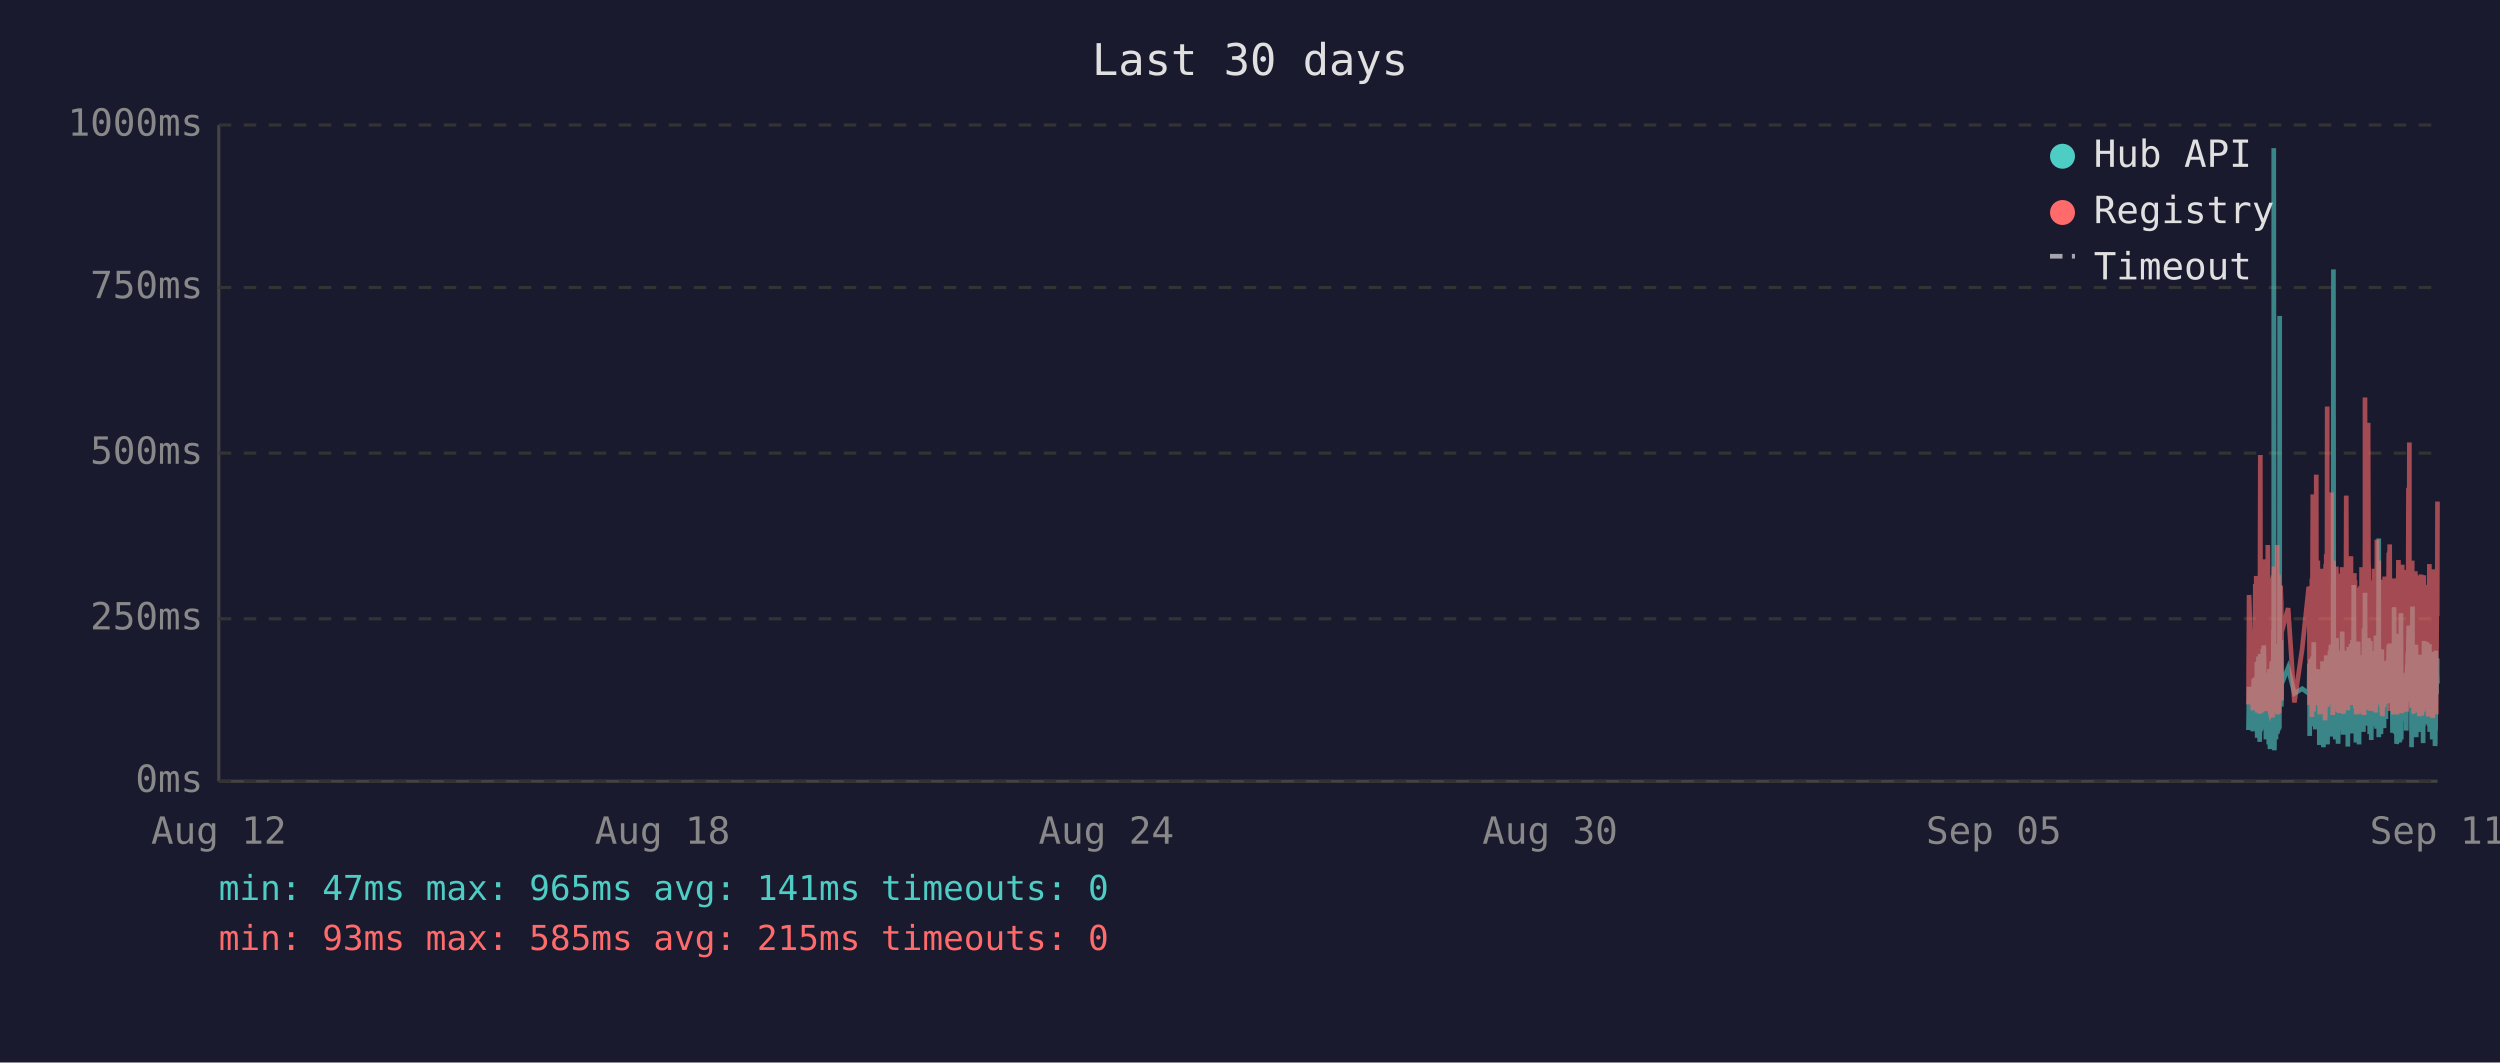
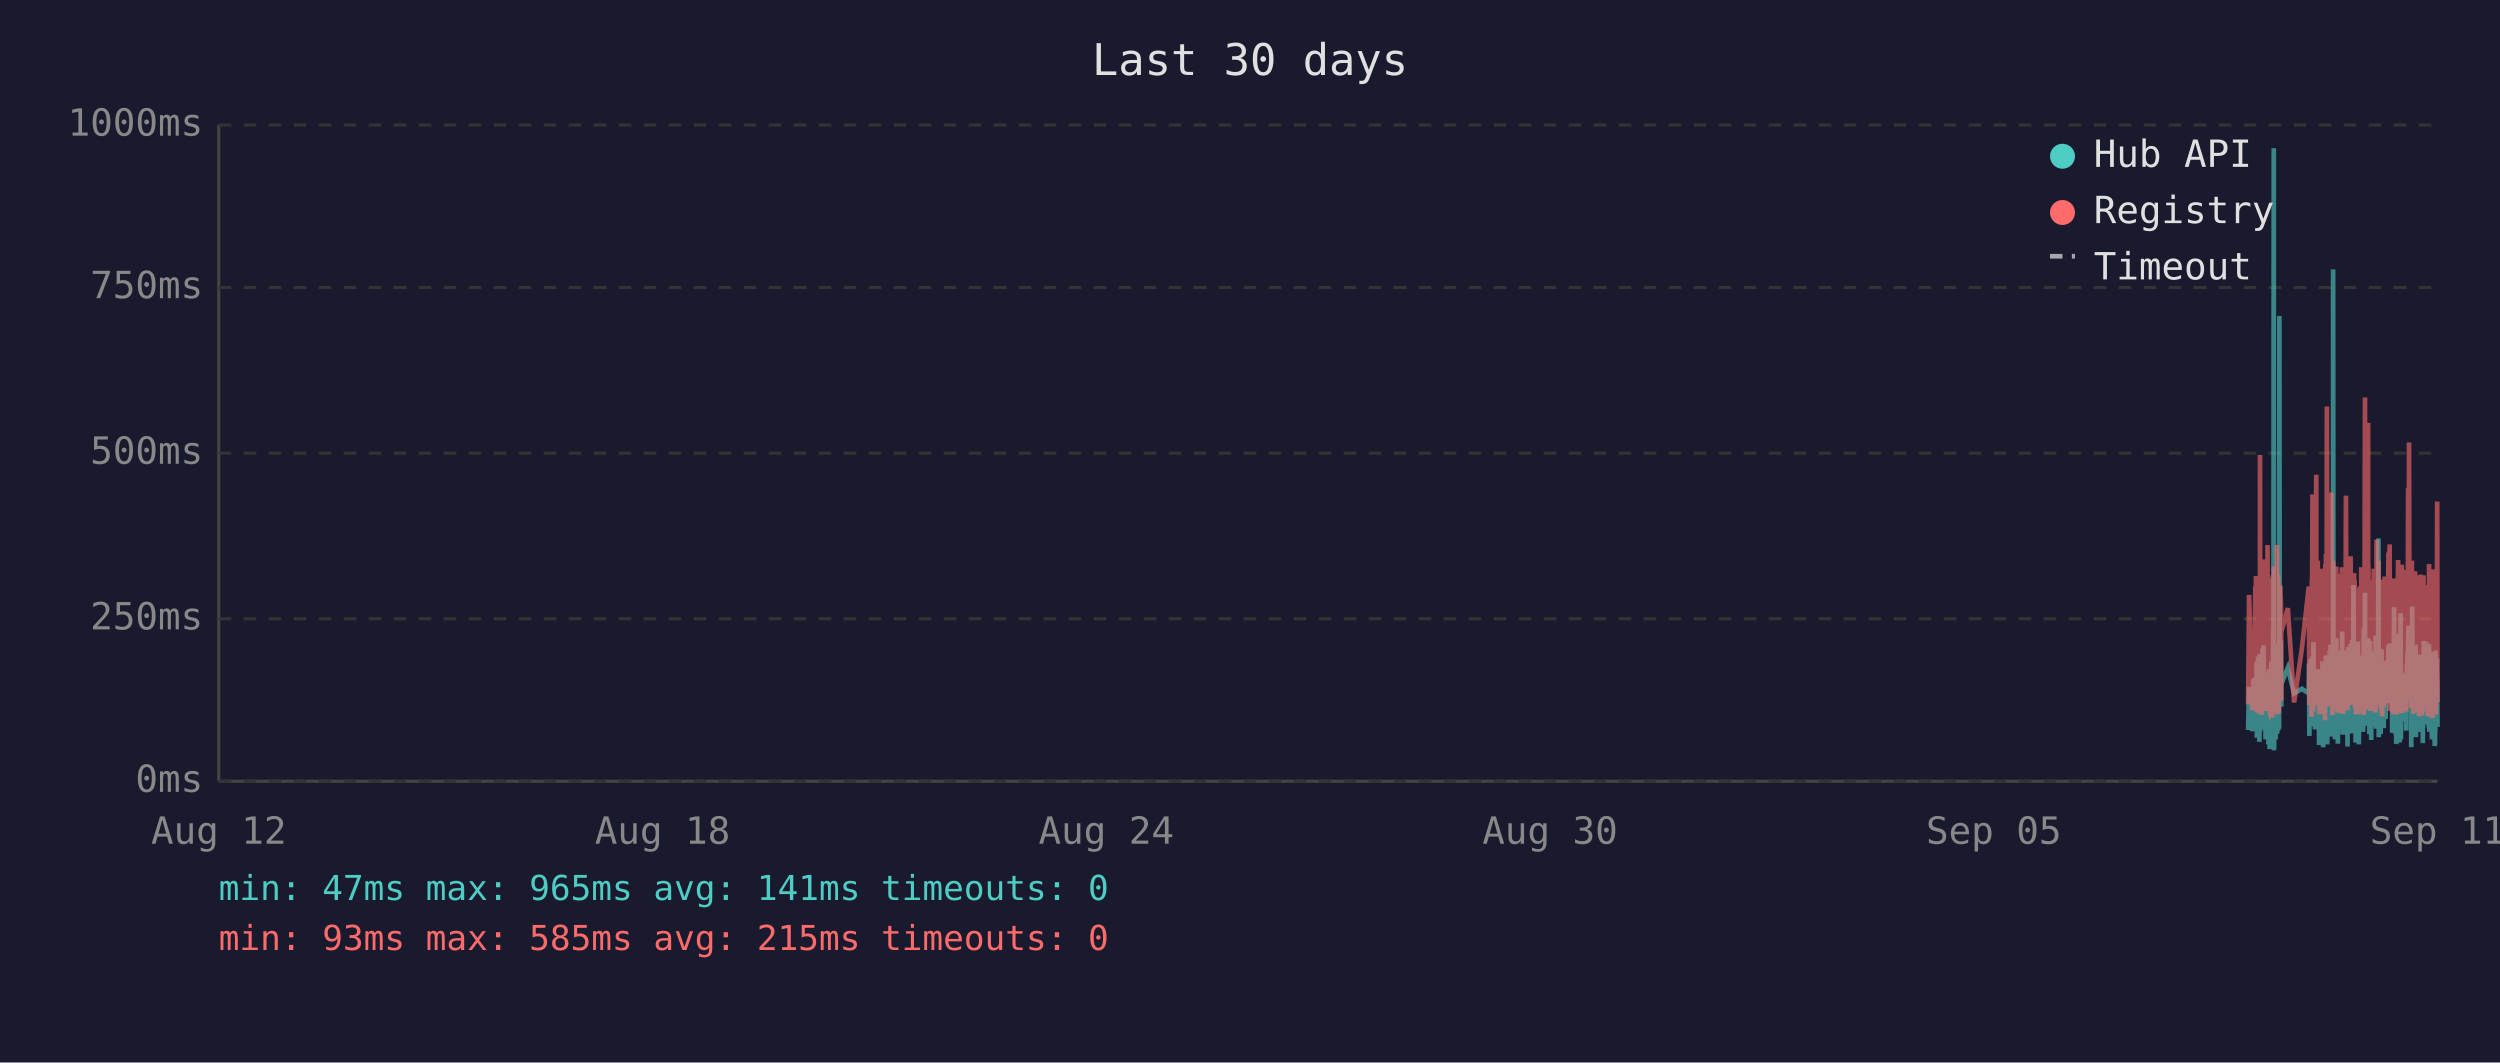
<svg xmlns="http://www.w3.org/2000/svg" viewBox="0 0 800 340" font-family="monospace" font-size="12">
  <rect width="800" height="340" fill="#1a1a2e" />
  <text x="400" y="24" fill="#e0e0e0" font-size="14" text-anchor="middle">Last 30 days</text>
  <line x1="70" y1="40" x2="70" y2="250" stroke="#444" stroke-width="1" />
  <line x1="70" y1="250" x2="780" y2="250" stroke="#444" stroke-width="1" />
  <line x1="70" y1="250" x2="780" y2="250" stroke="#333" stroke-width="1" stroke-dasharray="4" />
  <text x="65" y="250" fill="#888" text-anchor="end" dominant-baseline="middle">0ms</text>
  <line x1="70" y1="198" x2="780" y2="198" stroke="#333" stroke-width="1" stroke-dasharray="4" />
  <text x="65" y="198" fill="#888" text-anchor="end" dominant-baseline="middle">250ms</text>
  <line x1="70" y1="145" x2="780" y2="145" stroke="#333" stroke-width="1" stroke-dasharray="4" />
  <text x="65" y="145" fill="#888" text-anchor="end" dominant-baseline="middle">500ms</text>
  <line x1="70" y1="92" x2="780" y2="92" stroke="#333" stroke-width="1" stroke-dasharray="4" />
  <text x="65" y="92" fill="#888" text-anchor="end" dominant-baseline="middle">750ms</text>
  <line x1="70" y1="40" x2="780" y2="40" stroke="#333" stroke-width="1" stroke-dasharray="4" />
  <text x="65" y="40" fill="#888" text-anchor="end" dominant-baseline="middle">1000ms</text>
  <text x="70" y="270" fill="#888" text-anchor="middle">Aug 12</text>
  <text x="212" y="270" fill="#888" text-anchor="middle">Aug 18</text>
  <text x="354" y="270" fill="#888" text-anchor="middle">Aug 24</text>
  <text x="496" y="270" fill="#888" text-anchor="middle">Aug 30</text>
  <text x="638" y="270" fill="#888" text-anchor="middle">Sep 05</text>
  <text x="780" y="270" fill="#888" text-anchor="middle">Sep 11</text>
-   <polyline points="719.5,233.6 719.7,219.8 720.9,234.0 721.2,217.2 721.4,223.3 721.7,216.8 721.8,222.3 721.9,224.2 722.0,225.0 722.1,233.6 722.2,213.0 722.2,211.8 722.3,236.1 722.3,235.1 722.4,223.8 722.5,221.2 722.6,222.3 722.7,210.1 722.7,223.3 722.8,234.7 722.9,220.6 723.0,218.9 723.1,237.4 723.2,223.1 723.2,210.9 723.3,209.3 723.4,234.0 723.5,217.0 723.6,214.3 723.7,230.9 723.7,233.4 723.8,220.6 723.8,221.2 723.9,220.6 724.0,215.8 724.1,207.6 724.1,216.6 724.2,213.9 724.3,218.9 724.4,206.5 724.5,211.4 724.6,228.4 724.6,226.1 724.7,220.2 724.8,221.2 724.9,221.9 725.0,228.8 725.1,236.6 725.1,221.9 725.2,215.3 725.3,231.1 725.4,221.9 725.5,221.2 725.6,218.7 725.6,234.7 725.7,221.2 725.8,218.1 725.9,223.1 726.0,238.2 726.1,220.8 726.1,224.8 726.2,214.1 726.3,232.6 726.4,239.7 726.5,237.6 726.6,232.6 726.6,219.1 726.7,219.8 726.8,217.2 726.9,213.2 727.0,211.6 727.1,220.2 727.1,216.6 727.2,222.5 727.2,234.7 727.3,229.4 727.4,225.6 727.5,201.5 727.6,223.8 727.6,47.4 727.7,196.0 727.8,240.1 727.9,231.1 728.0,221.0 728.0,225.0 728.1,217.9 728.2,212.8 728.3,236.6 728.4,222.7 728.5,222.9 728.5,221.0 728.6,234.9 728.7,209.0 728.8,234.7 728.9,213.5 729.0,206.1 729.1,233.8 729.1,220.2 729.2,230.7 729.3,223.8 729.4,233.2 729.5,101.1 729.5,207.2 729.6,217.9 729.7,218.9 729.8,224.4 729.9,204.8 730.0,216.6 730.0,226.1 730.1,221.2 730.1,218.9 732.2,213.7 734.2,221.9 736.7,220.4 738.8,221.9 738.9,221.0 739.0,212.4 739.1,235.5 739.2,214.1 739.3,215.3 739.3,214.3 739.4,210.9 739.5,219.5 739.6,221.0 739.7,222.9 739.8,232.4 739.8,217.4 739.9,231.1 740.0,210.1 740.1,216.0 740.2,232.2 740.3,226.1 740.3,216.2 740.4,205.5 740.5,230.3 740.6,217.4 740.7,224.4 740.8,232.2 740.8,215.8 740.9,233.4 741.0,214.5 741.2,219.3 741.2,221.9 741.3,227.3 741.4,214.1 741.5,222.9 741.6,215.6 741.7,218.3 741.7,220.0 741.8,215.1 741.9,230.1 742.0,214.3 742.1,215.8 742.2,238.4 742.2,223.8 742.3,238.0 742.4,222.1 742.5,222.1 742.6,230.5 742.7,220.2 742.7,216.8 742.8,225.6 742.9,236.1 743.0,221.9 743.1,216.8 743.2,220.6 743.2,211.6 743.3,216.6 743.4,233.8 743.5,239.1 743.6,234.9 743.7,227.3 743.7,229.4 743.8,211.6 743.9,215.1 744.0,215.8 744.0,236.1 744.1,235.3 744.2,221.7 744.2,216.8 744.3,233.8 744.4,209.7 744.5,223.8 744.6,222.7 744.7,216.6 744.7,229.4 744.8,238.2 744.9,229.6 745.0,220.4 745.1,214.5 745.1,220.4 745.2,229.8 745.3,221.2 745.4,219.3 745.5,217.4 745.6,208.2 745.6,218.5 745.7,208.2 745.8,218.9 745.9,206.3 746.0,235.7 746.1,212.2 746.1,213.9 746.2,219.8 746.3,218.7 746.4,233.0 746.5,219.3 746.6,226.1 746.6,197.1 746.7,86.2 746.8,216.0 746.9,233.8 747.0,208.2 747.1,213.0 747.1,210.3 747.2,223.3 747.3,236.6 747.4,217.9 747.5,205.9 747.6,216.4 747.6,216.4 747.7,204.2 747.8,216.4 747.9,219.8 747.9,213.7 748.0,231.7 748.1,223.1 748.1,234.9 748.2,238.0 748.3,228.2 748.4,231.5 748.5,222.1 748.6,222.1 748.6,233.6 748.7,219.5 748.8,208.2 748.9,225.8 749.0,212.8 749.0,221.0 749.1,233.2 749.2,224.4 749.3,231.5 749.4,216.0 749.5,218.9 749.5,202.1 749.6,224.6 749.7,217.7 749.8,235.1 749.9,222.9 750.0,226.1 750.0,221.4 750.1,219.8 750.2,211.4 750.3,212.2 750.4,220.8 750.5,208.2 750.5,221.4 750.6,222.5 750.7,214.9 750.8,220.2 750.9,209.0 751.0,219.5 751.0,220.2 751.1,215.3 751.2,218.7 751.3,233.4 751.3,238.9 751.4,210.9 751.5,223.5 751.5,213.2 751.6,207.0 751.7,219.5 751.8,216.4 751.9,223.3 752.0,224.2 752.0,215.3 752.1,210.9 752.2,221.0 752.3,206.1 752.4,233.0 752.4,220.4 752.5,210.7 752.6,220.2 752.7,234.7 752.8,204.8 752.9,219.1 752.9,228.6 753.0,214.3 753.1,222.3 753.2,187.2 753.3,208.6 753.4,221.2 753.4,207.4 753.5,220.6 753.6,221.4 753.7,228.4 753.8,223.5 753.9,226.5 753.9,237.6 753.9,221.4 754.0,234.2 754.1,220.8 754.2,214.9 754.3,234.5 754.4,217.0 754.4,227.1 754.5,221.7 754.6,205.3 754.7,215.6 754.8,226.5 754.9,238.2 754.9,232.6 755.0,223.3 755.1,216.8 755.2,234.0 755.3,225.4 755.4,218.1 755.4,209.9 755.5,218.3 755.6,225.6 755.7,209.7 755.8,211.6 755.8,224.0 755.9,219.1 756.0,221.4 756.0,223.8 756.1,233.4 756.2,226.7 756.3,234.2 756.3,222.9 756.4,213.0 756.5,201.1 756.6,229.2 756.7,220.8 756.8,215.8 756.8,189.7 756.9,223.5 757.0,208.8 757.1,223.3 757.2,217.7 757.3,207.8 757.3,218.1 757.4,213.9 757.5,212.0 757.6,218.9 757.7,218.3 757.8,232.2 757.8,206.3 757.9,204.2 758.0,218.5 758.1,230.9 758.2,218.3 758.3,234.9 758.3,229.8 758.4,215.3 758.5,205.1 758.6,232.6 758.7,231.1 758.8,208.4 758.8,236.8 758.9,218.9 759.0,228.6 759.1,228.4 759.2,209.5 759.3,217.0 759.3,232.4 759.4,230.1 759.5,212.8 759.6,223.8 759.7,221.4 759.7,232.2 759.8,218.1 759.9,222.5 760.0,229.4 760.1,221.2 760.2,230.3 760.2,224.2 760.3,203.4 760.4,208.2 760.5,233.2 760.6,222.9 760.7,228.2 760.7,216.6 760.8,219.3 760.9,221.0 761.0,214.5 761.1,211.8 761.2,172.3 761.2,235.9 761.3,230.9 761.4,211.6 761.5,209.5 761.6,217.2 761.7,218.7 761.7,220.0 761.8,215.3 761.9,234.9 762.0,227.3 762.1,213.9 762.2,207.8 762.2,230.1 762.3,225.4 762.4,233.0 762.5,215.1 762.6,225.0 762.7,219.3 762.7,220.8 762.7,220.6 762.8,225.0 762.9,233.0 763.0,211.6 763.1,222.9 763.1,220.0 763.2,225.0 763.3,213.7 763.4,213.7 763.5,230.1 763.6,213.5 763.6,224.2 763.7,214.9 763.8,224.2 763.9,211.4 764.0,218.7 764.1,212.8 764.2,215.1 764.2,225.0 764.3,213.7 764.4,206.5 764.5,213.9 764.6,217.7 764.7,219.1 764.7,205.9 764.8,224.0 764.9,212.4 765.0,216.4 765.1,219.8 765.2,220.6 765.2,215.3 765.3,222.5 765.4,224.6 765.5,223.1 765.6,234.5 765.6,230.9 765.7,229.6 765.8,224.6 765.9,225.2 766.0,216.6 766.1,218.3 766.1,194.3 766.2,231.1 766.3,223.3 766.4,207.4 766.5,216.2 766.6,234.9 766.6,231.7 766.7,212.8 766.8,226.5 766.9,238.0 767.0,237.6 767.1,221.4 767.1,219.5 767.2,220.4 767.3,217.2 767.4,217.9 767.5,202.8 767.6,216.6 767.6,224.4 767.7,215.6 767.8,215.1 767.8,237.6 767.9,219.8 768.0,237.2 768.1,233.2 768.1,222.9 768.2,224.2 768.3,196.2 768.4,236.6 768.5,217.9 768.6,218.9 768.6,223.3 768.7,218.5 768.8,224.4 768.9,217.2 769.0,217.7 769.0,216.4 769.1,228.2 769.2,217.0 769.3,216.4 769.4,217.0 769.5,224.8 769.5,230.7 769.6,222.5 769.7,218.5 769.8,221.2 769.9,215.3 770.0,217.4 770.0,233.8 770.1,217.4 770.2,224.6 770.3,212.8 770.4,214.9 770.5,208.8 770.5,214.1 770.6,215.3 770.7,204.8 770.8,200.2 770.9,223.3 771.0,211.4 771.0,209.3 771.1,205.1 771.2,215.1 771.3,223.5 771.4,224.2 771.5,209.9 771.5,216.8 771.6,214.9 771.7,239.1 771.7,235.5 771.8,216.4 771.9,214.7 772.0,194.1 772.0,210.9 772.1,216.2 772.2,232.8 772.3,233.0 772.4,221.9 772.5,235.5 772.5,220.6 772.6,222.3 772.7,226.1 772.8,232.8 772.9,211.4 773.0,232.6 773.0,235.3 773.1,206.3 773.2,235.9 773.3,220.4 773.4,217.2 773.4,221.4 773.5,213.7 773.6,217.0 773.7,218.3 773.8,214.9 773.9,231.5 773.9,212.2 774.0,215.1 774.1,217.4 774.2,234.2 774.3,231.7 774.4,210.3 774.4,209.5 774.5,220.2 774.6,219.8 774.7,219.3 774.8,224.4 774.9,224.0 774.9,215.3 775.0,224.4 775.0,233.8 775.1,220.2 775.2,228.6 775.3,216.0 775.4,237.8 775.4,215.6 775.5,232.4 775.6,220.2 775.7,205.1 775.8,231.3 775.9,220.2 775.9,209.3 776.0,216.6 776.1,215.6 776.2,231.7 776.3,228.4 776.3,227.3 776.4,217.2 776.5,221.0 776.6,205.5 776.7,216.2 776.8,223.3 776.8,223.8 776.9,226.9 777.0,229.6 777.1,223.5 777.2,231.3 777.3,232.2 777.3,232.2 777.4,206.1 777.5,234.2 777.6,219.8 777.7,221.4 777.8,209.7 777.8,222.5 777.9,218.1 778.0,223.5 778.1,220.2 778.2,215.8 778.3,236.6 778.3,234.0 778.4,212.8 778.5,235.3 778.6,208.6 778.7,216.2 778.8,230.9 778.8,211.8 778.9,226.1 779.0,216.8 779.1,222.9 779.2,238.7 779.3,237.8 779.3,221.7 779.4,233.8 779.5,208.2 779.6,221.4 779.7,221.4 779.7,217.0 779.8,218.9 779.9,210.7 779.9,215.3 780.0,218.7" fill="none" stroke="#4ecdc4" stroke-width="1.5" opacity="0.6" />
-   <polyline points="719.5,225.4 719.7,190.4 720.9,227.3 721.2,201.7 721.4,226.5 721.7,187.6 721.8,187.6 721.9,215.8 722.0,184.3 722.1,224.6 722.2,206.3 722.2,192.5 722.3,228.0 722.3,225.8 722.4,209.0 722.5,204.0 722.6,209.0 722.7,196.2 722.7,224.4 722.8,225.8 722.9,206.1 723.0,204.2 723.1,228.4 723.2,222.3 723.2,186.0 723.3,145.6 723.4,226.3 723.5,215.1 723.6,226.3 723.7,224.2 723.7,226.5 723.8,228.0 723.8,228.0 723.9,206.5 724.0,198.1 724.1,181.3 724.1,193.1 724.2,199.4 724.3,181.1 724.4,201.1 724.5,196.7 724.6,223.5 724.6,214.9 724.7,179.0 724.8,185.3 724.9,227.5 725.0,225.8 725.1,226.7 725.1,185.7 725.2,209.5 725.3,224.4 725.4,184.9 725.5,184.5 725.6,206.3 725.6,225.0 725.7,174.4 725.8,200.7 725.9,185.3 726.0,226.5 726.1,186.4 726.1,222.7 726.2,190.8 726.3,216.6 726.4,227.5 726.5,228.0 726.6,227.7 726.6,186.6 726.7,210.5 726.8,200.2 726.9,200.4 727.0,198.1 727.1,206.1 727.1,190.4 727.2,184.9 727.2,229.6 727.3,217.7 727.4,184.1 727.5,188.3 727.6,216.6 727.6,187.8 727.7,181.3 727.8,227.5 727.9,225.6 728.0,207.4 728.0,226.5 728.1,201.3 728.2,193.9 728.3,226.9 728.4,184.1 728.5,209.0 728.5,185.5 728.6,225.8 728.7,174.4 728.8,228.6 728.9,192.7 729.0,197.5 729.1,224.0 729.1,183.9 729.2,225.0 729.3,228.2 729.4,216.0 729.5,209.9 729.5,192.2 729.6,193.3 729.7,221.7 729.8,187.4 729.9,191.0 730.0,192.9 730.0,217.2 730.1,224.2 730.1,202.3 732.2,194.6 734.2,224.8 736.7,207.6 738.8,187.8 738.9,188.7 739.0,201.7 739.1,225.6 739.2,191.0 739.3,187.6 739.3,190.8 739.4,190.6 739.5,208.8 739.6,210.5 739.7,216.0 739.8,229.4 739.8,185.1 739.9,218.7 740.0,182.8 740.1,158.2 740.2,221.7 740.3,227.7 740.3,191.8 740.4,178.8 740.5,225.4 740.6,203.0 740.7,219.5 740.8,219.3 740.8,205.3 740.9,225.6 741.0,182.0 741.2,181.3 741.2,151.9 741.3,218.5 741.4,189.1 741.5,208.0 741.6,207.4 741.7,210.1 741.7,179.4 741.8,202.1 741.9,224.2 742.0,194.3 742.1,189.9 742.2,226.3 742.2,196.4 742.3,228.6 742.4,206.5 742.5,217.4 742.6,224.4 742.7,182.0 742.7,191.4 742.8,228.4 742.9,225.4 743.0,225.2 743.1,187.6 743.2,184.7 743.2,196.7 743.3,204.0 743.4,223.8 743.5,224.4 743.6,226.9 743.7,215.6 743.7,216.8 743.8,210.1 743.9,208.2 744.0,205.9 744.0,230.5 744.1,228.4 744.2,180.5 744.2,186.4 744.3,223.8 744.4,177.3 744.5,184.7 744.6,225.8 744.7,130.1 744.7,217.2 744.8,226.1 744.9,224.8 745.0,181.8 745.1,190.8 745.1,201.7 745.2,225.0 745.3,221.0 745.4,183.4 745.5,192.7 745.6,199.2 745.6,184.9 745.7,182.2 745.8,183.9 745.9,178.4 746.0,224.2 746.1,157.6 746.1,197.7 746.2,208.6 746.3,184.5 746.4,214.1 746.5,228.8 746.6,206.5 746.6,194.6 746.7,179.4 746.8,186.6 746.9,221.9 747.0,214.1 747.1,203.6 747.1,197.3 747.2,208.8 747.3,225.2 747.4,190.6 747.5,194.6 747.6,189.5 747.6,181.3 747.7,184.5 747.8,191.4 747.9,188.1 747.9,192.7 748.0,226.1 748.1,227.7 748.1,225.0 748.2,223.5 748.3,215.3 748.4,228.0 748.5,215.1 748.6,184.5 748.6,215.3 748.7,228.2 748.8,197.3 748.9,184.3 749.0,224.4 749.0,183.6 749.1,225.6 749.2,185.3 749.3,224.8 749.4,226.3 749.5,181.5 749.5,190.8 749.6,213.5 749.7,189.7 749.8,225.0 749.9,228.4 750.0,226.3 750.0,217.7 750.1,203.4 750.2,199.6 750.3,194.8 750.4,185.3 750.5,199.4 750.5,188.9 750.6,215.1 750.7,190.6 750.8,158.6 750.9,192.7 751.0,187.8 751.0,207.8 751.1,195.0 751.2,184.1 751.3,216.0 751.3,227.3 751.4,183.6 751.5,223.8 751.5,194.3 751.6,182.8 751.7,185.1 751.8,202.3 751.9,204.4 752.0,220.6 752.0,189.3 752.1,207.8 752.2,181.3 752.3,178.0 752.4,223.3 752.4,183.4 752.5,191.6 752.6,204.0 752.7,225.6 752.8,195.8 752.9,210.1 752.9,222.9 753.0,189.1 753.1,207.0 753.2,191.2 753.3,197.5 753.4,183.4 753.4,197.9 753.5,193.5 753.6,185.7 753.7,226.5 753.8,225.4 753.9,210.9 753.9,226.7 753.9,225.2 754.0,228.6 754.1,210.1 754.2,193.1 754.3,228.6 754.4,214.7 754.4,214.9 754.5,214.5 754.6,188.1 754.7,191.4 754.8,226.3 754.9,228.4 754.9,223.8 755.0,211.4 755.1,216.8 755.2,226.5 755.3,187.6 755.4,203.4 755.4,226.5 755.5,191.2 755.6,217.0 755.7,181.5 755.8,196.2 755.8,228.0 755.9,191.8 756.0,225.8 756.0,225.8 756.1,227.5 756.2,218.3 756.3,227.7 756.3,183.9 756.4,190.6 756.5,228.8 756.6,222.9 756.7,223.8 756.8,170.4 756.8,127.2 756.9,196.0 757.0,199.6 757.1,227.1 757.2,188.9 757.3,191.6 757.3,209.0 757.4,192.5 757.5,188.5 757.6,182.2 757.7,209.0 757.8,225.6 757.8,135.3 757.9,180.1 758.0,182.0 758.1,225.2 758.2,185.7 758.3,223.8 758.3,225.8 758.4,189.1 758.5,207.0 758.6,227.5 758.7,216.0 758.8,197.1 758.8,222.5 758.9,214.5 759.0,217.2 759.1,223.8 759.2,189.5 759.3,186.8 759.3,223.5 759.4,223.3 759.5,189.9 759.6,226.5 759.7,182.0 759.7,224.2 759.8,205.3 759.9,227.1 760.0,224.0 760.1,185.1 760.2,228.0 760.2,226.5 760.3,184.5 760.4,207.2 760.5,218.3 760.6,172.7 760.7,224.4 760.7,195.0 760.8,189.7 760.9,181.3 761.0,185.1 761.1,197.5 761.2,179.4 761.2,224.0 761.3,225.2 761.4,192.2 761.5,205.9 761.6,207.4 761.7,210.5 761.7,224.4 761.8,191.4 761.9,226.1 762.0,218.3 762.1,189.3 762.2,228.0 762.2,209.0 762.3,229.0 762.4,228.8 762.5,192.9 762.6,187.0 762.7,187.6 762.7,185.5 762.7,208.0 762.8,224.6 762.9,226.3 763.0,200.4 763.1,216.4 763.1,184.5 763.2,207.2 763.3,190.8 763.4,191.8 763.5,225.2 763.6,190.8 763.6,208.2 763.7,191.2 763.8,188.1 763.9,194.1 764.0,187.0 764.1,193.1 764.2,189.7 764.2,224.2 764.3,193.3 764.4,176.9 764.5,188.9 764.6,176.5 764.7,180.7 764.7,174.2 764.8,227.5 764.9,185.7 765.0,191.0 765.1,207.2 765.2,185.1 765.2,192.0 765.3,216.6 765.4,226.3 765.5,208.0 765.6,226.5 765.6,227.3 765.7,218.9 765.8,227.1 765.9,228.6 766.0,191.6 766.1,227.1 766.1,198.6 766.2,227.3 766.3,218.9 766.4,186.0 766.5,191.0 766.6,224.6 766.6,228.6 766.7,185.1 766.8,217.4 766.9,223.8 767.0,228.6 767.1,227.3 767.1,206.1 767.2,206.1 767.3,193.9 767.4,188.9 767.5,179.2 767.6,200.0 767.6,226.7 767.7,193.9 767.8,192.0 767.8,227.3 767.9,204.8 768.0,227.5 768.1,226.5 768.1,225.4 768.2,226.7 768.3,193.3 768.4,228.2 768.5,193.1 768.6,209.0 768.6,228.2 768.7,180.7 768.8,210.9 768.9,197.7 769.0,192.9 769.0,193.5 769.1,215.8 769.2,199.8 769.3,207.2 769.4,224.4 769.5,224.6 769.5,214.7 769.6,186.2 769.7,225.2 769.8,182.4 769.9,190.6 770.0,197.5 770.0,226.5 770.1,227.7 770.2,212.0 770.3,191.8 770.4,189.3 770.5,194.3 770.5,191.4 770.6,191.4 770.7,156.1 770.8,209.9 770.9,184.3 771.0,141.6 771.0,198.8 771.1,200.7 771.2,195.8 771.3,223.8 771.4,185.7 771.5,197.7 771.5,191.0 771.6,193.5 771.7,226.5 771.7,223.1 771.8,191.6 771.9,179.4 772.0,225.2 772.0,185.5 772.1,194.6 772.2,209.9 772.3,224.2 772.4,228.0 772.5,228.2 772.5,222.5 772.6,187.4 772.7,200.2 772.8,225.6 772.9,182.8 773.0,227.7 773.0,224.0 773.1,183.9 773.2,219.5 773.3,184.3 773.4,189.3 773.4,194.8 773.5,189.3 773.6,189.7 773.7,203.8 773.8,209.3 773.9,212.6 773.9,185.7 774.0,206.5 774.1,207.4 774.2,229.2 774.3,222.7 774.4,194.6 774.4,196.9 774.5,204.0 774.6,219.3 774.7,184.5 774.8,183.9 774.9,208.4 774.9,209.5 775.0,215.1 775.0,229.0 775.1,204.2 775.2,216.2 775.3,208.2 775.4,227.7 775.4,192.9 775.5,226.3 775.6,184.1 775.7,194.3 775.8,226.3 775.9,207.8 775.9,197.3 776.0,189.1 776.1,204.4 776.2,224.4 776.3,217.4 776.3,225.8 776.4,188.5 776.5,187.2 776.6,190.8 776.7,192.7 776.8,222.3 776.8,206.3 776.9,214.9 777.0,228.4 777.1,229.2 777.2,223.8 777.3,217.2 777.3,229.0 777.4,180.5 777.5,225.6 777.6,187.0 777.7,211.4 777.8,199.4 777.8,187.0 777.9,201.3 778.0,185.5 778.1,207.0 778.2,196.9 778.3,229.6 778.3,214.5 778.4,210.3 778.5,229.8 778.6,182.2 778.7,194.1 778.8,214.5 778.8,185.5 778.9,216.2 779.0,189.3 779.1,186.2 779.2,227.3 779.3,219.3 779.3,225.0 779.4,226.5 779.5,200.9 779.6,228.6 779.7,182.8 779.7,207.8 779.8,188.5 779.9,192.9 779.9,197.1 780.0,160.5" fill="none" stroke="#ff6b6b" stroke-width="1.5" opacity="0.6" />
+   <polyline points="719.4,233.6 719.7,219.8 720.8,234.0 721.1,217.2 721.3,223.3 721.7,216.8 721.7,222.3 721.8,224.2 721.9,225.0 722.0,233.6 722.1,213.0 722.2,211.8 722.2,236.1 722.2,235.1 722.3,223.8 722.4,221.2 722.5,222.3 722.6,210.1 722.7,223.3 722.7,234.7 722.8,220.6 722.9,218.9 723.0,237.4 723.1,223.1 723.2,210.9 723.2,209.3 723.3,234.0 723.4,217.0 723.5,214.3 723.6,230.9 723.7,233.4 723.7,220.6 723.8,221.2 723.8,220.6 723.9,215.8 724.0,207.6 724.1,216.6 724.2,213.9 724.2,218.9 724.3,206.5 724.4,211.4 724.5,228.4 724.6,226.1 724.7,220.2 724.7,221.2 724.8,221.9 724.9,228.8 725.0,236.6 725.1,221.9 725.1,215.3 725.2,231.1 725.3,221.9 725.4,221.2 725.5,218.7 725.6,234.7 725.6,221.2 725.7,218.1 725.8,223.1 725.9,238.2 726.0,220.8 726.1,224.8 726.1,214.1 726.2,232.6 726.3,239.7 726.4,237.6 726.5,232.6 726.6,219.1 726.6,219.8 726.7,217.2 726.8,213.2 726.9,211.6 727.0,220.2 727.1,216.6 727.1,222.5 727.1,234.7 727.2,229.4 727.3,225.6 727.4,201.5 727.5,223.8 727.6,47.4 727.6,196.0 727.7,240.1 727.8,231.1 727.9,221.0 728.0,225.0 728.1,217.9 728.1,212.8 728.2,236.6 728.3,222.7 728.4,222.9 728.5,221.0 728.5,234.9 728.6,209.0 728.7,234.7 728.8,213.5 728.9,206.1 729.0,233.8 729.0,220.2 729.1,230.7 729.2,223.8 729.3,233.2 729.4,101.1 729.5,207.2 729.5,217.9 729.6,218.9 729.7,224.4 729.8,204.8 729.9,216.6 730.0,226.1 730.0,221.2 730.0,218.9 732.1,213.7 734.1,221.9 736.6,220.4 738.8,221.9 738.8,221.0 738.9,212.4 739.0,235.5 739.1,214.1 739.2,215.3 739.3,214.3 739.3,210.9 739.4,219.5 739.5,221.0 739.6,222.9 739.7,232.4 739.8,217.4 739.8,231.1 739.9,210.1 740.0,216.0 740.1,232.2 740.2,226.1 740.3,216.2 740.3,205.5 740.4,230.3 740.5,217.4 740.6,224.4 740.7,232.2 740.8,215.8 740.8,233.4 740.9,214.5 741.1,219.3 741.2,221.9 741.2,227.3 741.3,214.1 741.4,222.9 741.5,215.6 741.6,218.3 741.7,220.0 741.7,215.1 741.8,230.1 741.9,214.3 742.0,215.8 742.1,238.4 742.2,223.8 742.2,238.0 742.3,222.1 742.4,222.1 742.5,230.5 742.6,220.2 742.7,216.8 742.7,225.6 742.8,236.1 742.9,221.9 743.0,216.8 743.1,220.6 743.2,211.6 743.2,216.6 743.3,233.8 743.4,239.1 743.5,234.9 743.6,227.3 743.7,229.4 743.7,211.6 743.8,215.1 743.9,215.8 744.0,236.1 744.0,235.3 744.1,221.7 744.2,216.8 744.2,233.8 744.3,209.7 744.4,223.8 744.5,222.7 744.6,216.6 744.7,229.4 744.7,238.2 744.8,229.6 744.9,220.4 745.0,214.5 745.1,220.4 745.1,229.8 745.2,221.2 745.3,219.3 745.4,217.4 745.5,208.2 745.6,218.5 745.6,208.2 745.7,218.9 745.8,206.3 745.9,235.7 746.0,212.2 746.1,213.9 746.1,219.8 746.2,218.7 746.3,233.0 746.4,219.3 746.5,226.1 746.6,197.1 746.6,86.2 746.7,216.0 746.8,233.8 746.9,208.2 747.0,213.0 747.1,210.3 747.1,223.3 747.2,236.6 747.3,217.9 747.4,205.9 747.5,216.4 747.6,216.4 747.6,204.2 747.7,216.4 747.8,219.8 747.8,213.7 747.9,231.7 748.0,223.1 748.1,234.9 748.1,238.0 748.2,228.2 748.3,231.5 748.4,222.1 748.5,222.1 748.6,233.6 748.6,219.5 748.7,208.2 748.8,225.8 748.9,212.8 749.0,221.0 749.0,233.2 749.1,224.4 749.2,231.5 749.3,216.0 749.4,218.9 749.5,202.1 749.5,224.6 749.6,217.7 749.7,235.1 749.8,222.9 749.9,226.1 750.0,221.4 750.0,219.8 750.1,211.4 750.2,212.2 750.3,220.8 750.4,208.2 750.5,221.4 750.5,222.5 750.6,214.9 750.7,220.2 750.8,209.0 750.9,219.5 751.0,220.2 751.0,215.3 751.1,218.7 751.2,233.4 751.2,238.9 751.3,210.9 751.4,223.5 751.5,213.2 751.5,207.0 751.6,219.5 751.7,216.4 751.8,223.3 751.9,224.2 752.0,215.3 752.0,210.9 752.1,221.0 752.2,206.1 752.3,233.0 752.4,220.4 752.5,210.7 752.5,220.2 752.6,234.7 752.7,204.8 752.8,219.1 752.9,228.6 752.9,214.3 753.0,222.3 753.1,187.2 753.2,208.6 753.3,221.2 753.4,207.4 753.4,220.6 753.5,221.4 753.6,228.4 753.7,223.5 753.8,226.5 753.8,237.6 753.9,221.4 753.9,234.2 754.0,220.8 754.1,214.9 754.2,234.5 754.3,217.0 754.4,227.1 754.4,221.7 754.5,205.3 754.6,215.6 754.7,226.5 754.8,238.2 754.9,232.6 754.9,223.3 755.0,216.8 755.1,234.0 755.2,225.4 755.3,218.1 755.4,209.9 755.4,218.3 755.5,225.6 755.6,209.7 755.7,211.6 755.8,224.0 755.9,219.1 755.9,221.4 755.9,223.8 756.0,233.4 756.1,226.7 756.2,234.2 756.3,222.9 756.4,213.0 756.4,201.1 756.5,229.2 756.6,220.8 756.7,215.8 756.8,189.7 756.8,223.5 756.9,208.8 757.0,223.3 757.1,217.7 757.2,207.8 757.3,218.1 757.3,213.9 757.4,212.0 757.5,218.9 757.6,218.3 757.7,232.2 757.8,206.3 757.8,204.2 757.9,218.5 758.0,230.9 758.1,218.3 758.2,234.9 758.3,229.8 758.3,215.3 758.4,205.1 758.5,232.6 758.6,231.1 758.7,208.4 758.8,236.8 758.8,218.9 758.9,228.6 759.0,228.4 759.1,209.5 759.2,217.0 759.3,232.4 759.3,230.1 759.4,212.8 759.5,223.8 759.6,221.4 759.7,232.2 759.7,218.1 759.8,222.5 759.9,229.4 760.0,221.2 760.1,230.3 760.2,224.2 760.2,203.4 760.3,208.2 760.4,233.2 760.5,222.9 760.6,228.2 760.7,216.6 760.7,219.3 760.8,221.0 760.9,214.5 761.0,211.8 761.1,172.3 761.2,235.9 761.2,230.9 761.3,211.6 761.4,209.5 761.5,217.2 761.6,218.7 761.7,220.0 761.7,215.3 761.8,234.9 761.9,227.3 762.0,213.9 762.1,207.8 762.2,230.1 762.2,225.4 762.3,233.0 762.4,215.1 762.5,225.0 762.6,219.3 762.6,220.8 762.7,220.6 762.7,225.0 762.8,233.0 762.9,211.6 763.0,222.9 763.1,220.0 763.2,225.0 763.2,213.7 763.3,213.7 763.4,230.1 763.5,213.5 763.6,224.2 763.6,214.9 763.7,224.2 763.8,211.4 763.9,218.7 764.0,212.8 764.1,215.1 764.2,225.0 764.2,213.7 764.3,206.5 764.4,213.9 764.5,217.7 764.6,219.1 764.7,205.9 764.7,224.0 764.8,212.4 764.9,216.4 765.0,219.8 765.1,220.6 765.2,215.3 765.2,222.5 765.3,224.6 765.4,223.1 765.5,234.5 765.6,230.9 765.6,229.6 765.7,224.6 765.8,225.2 765.9,216.6 766.0,218.3 766.1,194.3 766.2,231.1 766.2,223.3 766.3,207.4 766.4,216.2 766.5,234.9 766.6,231.7 766.6,212.8 766.7,226.5 766.8,238.0 766.9,237.6 767.0,221.4 767.1,219.5 767.1,220.4 767.2,217.2 767.3,217.9 767.4,202.8 767.5,216.6 767.6,224.4 767.6,215.6 767.7,215.1 767.8,237.6 767.8,219.8 767.9,237.2 768.0,233.2 768.1,222.9 768.1,224.2 768.2,196.2 768.3,236.6 768.4,217.9 768.5,218.9 768.6,223.3 768.6,218.5 768.7,224.4 768.8,217.2 768.9,217.7 769.0,216.4 769.1,228.2 769.1,217.0 769.2,216.4 769.3,217.0 769.4,224.8 769.5,230.7 769.6,222.5 769.6,218.5 769.7,221.2 769.8,215.3 769.9,217.4 770.0,233.8 770.0,217.4 770.1,224.6 770.2,212.8 770.3,214.9 770.4,208.8 770.5,214.1 770.5,215.3 770.6,204.8 770.7,200.2 770.8,223.3 770.9,211.4 771.0,209.3 771.0,205.1 771.1,215.1 771.2,223.5 771.3,224.2 771.4,209.9 771.5,216.8 771.5,214.9 771.6,239.1 771.6,235.5 771.7,216.4 771.8,214.7 771.9,194.1 772.0,210.9 772.0,216.2 772.1,232.8 772.2,233.0 772.3,221.9 772.4,235.5 772.5,220.6 772.5,222.3 772.6,226.1 772.7,232.8 772.8,211.4 772.9,232.6 773.0,235.3 773.0,206.3 773.1,235.9 773.2,220.4 773.3,217.2 773.4,221.4 773.4,213.7 773.5,217.0 773.6,218.3 773.7,214.9 773.8,231.5 773.9,212.2 773.9,215.1 774.0,217.4 774.1,234.2 774.2,231.7 774.3,210.3 774.4,209.5 774.4,220.2 774.5,219.8 774.6,219.3 774.7,224.4 774.8,224.0 774.9,215.3 774.9,224.4 775.0,233.8 775.0,220.2 775.1,228.6 775.2,216.0 775.3,237.8 775.4,215.6 775.4,232.4 775.5,220.2 775.6,205.1 775.7,231.3 775.8,220.2 775.9,209.3 775.9,216.6 776.0,215.6 776.1,231.7 776.2,228.4 776.3,227.3 776.4,217.2 776.4,221.0 776.5,205.5 776.6,216.2 776.7,223.3 776.8,223.8 776.9,226.9 776.9,229.6 777.0,223.5 777.1,231.3 777.2,232.2 777.3,232.2 777.3,206.1 777.4,234.2 777.5,219.8 777.6,221.4 777.7,209.7 777.8,222.5 777.8,218.1 777.9,223.5 778.0,220.2 778.1,215.8 778.2,236.6 778.3,234.0 778.3,212.8 778.4,235.3 778.5,208.6 778.6,216.2 778.7,230.9 778.8,211.8 778.8,226.1 778.9,216.8 779.0,222.9 779.1,238.7 779.2,237.8 779.3,221.7 779.3,233.8 779.4,208.2 779.5,221.4 779.6,221.4 779.7,217.0 779.8,218.9 779.8,210.7 779.8,215.3 779.9,218.7 780.0,232.6" fill="none" stroke="#4ecdc4" stroke-width="1.5" opacity="0.6" />
+   <polyline points="719.4,225.4 719.7,190.4 720.8,227.3 721.1,201.7 721.3,226.5 721.7,187.6 721.7,187.6 721.8,215.8 721.9,184.3 722.0,224.6 722.1,206.3 722.2,192.5 722.2,228.0 722.2,225.8 722.3,209.0 722.4,204.0 722.5,209.0 722.6,196.2 722.7,224.4 722.7,225.8 722.8,206.1 722.9,204.2 723.0,228.4 723.1,222.3 723.2,186.0 723.2,145.6 723.3,226.3 723.4,215.1 723.5,226.3 723.6,224.2 723.7,226.5 723.7,228.0 723.8,228.0 723.8,206.5 723.9,198.1 724.0,181.3 724.1,193.1 724.2,199.4 724.2,181.1 724.3,201.1 724.4,196.7 724.5,223.5 724.6,214.9 724.7,179.0 724.7,185.3 724.8,227.5 724.9,225.8 725.0,226.7 725.1,185.7 725.1,209.5 725.2,224.4 725.3,184.9 725.4,184.5 725.5,206.3 725.6,225.0 725.6,174.4 725.7,200.7 725.8,185.3 725.9,226.5 726.0,186.4 726.1,222.7 726.1,190.8 726.2,216.6 726.3,227.5 726.4,228.0 726.5,227.7 726.6,186.6 726.6,210.5 726.7,200.2 726.8,200.4 726.9,198.1 727.0,206.1 727.1,190.4 727.1,184.9 727.1,229.6 727.2,217.7 727.3,184.1 727.4,188.3 727.5,216.6 727.6,187.8 727.6,181.3 727.7,227.5 727.8,225.6 727.9,207.4 728.0,226.5 728.1,201.3 728.1,193.9 728.2,226.9 728.3,184.1 728.4,209.0 728.5,185.5 728.5,225.8 728.6,174.4 728.7,228.6 728.8,192.7 728.9,197.5 729.0,224.0 729.0,183.9 729.1,225.0 729.2,228.2 729.3,216.0 729.4,209.9 729.5,192.2 729.5,193.3 729.6,221.7 729.7,187.4 729.8,191.0 729.9,192.9 730.0,217.2 730.0,224.2 730.0,202.3 732.1,194.6 734.1,224.8 736.6,207.6 738.8,187.8 738.8,188.7 738.9,201.7 739.0,225.6 739.1,191.0 739.2,187.6 739.3,190.8 739.3,190.6 739.4,208.8 739.5,210.5 739.6,216.0 739.7,229.4 739.8,185.1 739.8,218.7 739.9,182.8 740.0,158.2 740.1,221.7 740.2,227.7 740.3,191.8 740.3,178.8 740.4,225.4 740.5,203.0 740.6,219.5 740.7,219.3 740.8,205.3 740.8,225.6 740.9,182.0 741.1,181.3 741.2,151.9 741.2,218.5 741.3,189.1 741.4,208.0 741.5,207.4 741.6,210.1 741.7,179.4 741.7,202.1 741.8,224.2 741.9,194.3 742.0,189.9 742.1,226.3 742.2,196.4 742.2,228.6 742.3,206.5 742.4,217.4 742.5,224.4 742.6,182.0 742.7,191.4 742.7,228.4 742.8,225.4 742.9,225.2 743.0,187.6 743.1,184.7 743.2,196.7 743.2,204.0 743.3,223.8 743.4,224.4 743.5,226.9 743.6,215.6 743.7,216.8 743.7,210.1 743.8,208.2 743.9,205.9 744.0,230.5 744.0,228.4 744.1,180.5 744.2,186.4 744.2,223.8 744.3,177.3 744.4,184.7 744.5,225.8 744.6,130.1 744.7,217.2 744.7,226.1 744.8,224.8 744.9,181.8 745.0,190.8 745.1,201.7 745.1,225.0 745.2,221.0 745.3,183.4 745.4,192.7 745.5,199.2 745.6,184.9 745.6,182.2 745.7,183.9 745.8,178.4 745.9,224.2 746.0,157.6 746.1,197.7 746.1,208.6 746.2,184.5 746.3,214.1 746.4,228.8 746.5,206.5 746.6,194.6 746.6,179.4 746.7,186.6 746.8,221.9 746.9,214.1 747.0,203.6 747.1,197.3 747.1,208.8 747.2,225.2 747.3,190.6 747.4,194.6 747.5,189.5 747.6,181.3 747.6,184.5 747.7,191.4 747.8,188.1 747.8,192.7 747.9,226.1 748.0,227.7 748.1,225.0 748.1,223.5 748.2,215.3 748.3,228.0 748.4,215.1 748.5,184.5 748.6,215.3 748.6,228.2 748.7,197.3 748.8,184.3 748.9,224.4 749.0,183.6 749.0,225.6 749.1,185.3 749.2,224.8 749.3,226.3 749.4,181.5 749.5,190.8 749.5,213.5 749.6,189.7 749.7,225.0 749.8,228.4 749.9,226.3 750.0,217.7 750.0,203.4 750.1,199.6 750.2,194.8 750.3,185.3 750.4,199.4 750.5,188.9 750.5,215.1 750.6,190.6 750.7,158.6 750.8,192.7 750.9,187.8 751.0,207.8 751.0,195.0 751.1,184.1 751.2,216.0 751.2,227.3 751.3,183.6 751.4,223.8 751.5,194.3 751.5,182.8 751.6,185.1 751.7,202.3 751.8,204.4 751.9,220.6 752.0,189.3 752.0,207.8 752.1,181.3 752.2,178.0 752.3,223.3 752.4,183.4 752.5,191.6 752.5,204.0 752.6,225.6 752.7,195.8 752.8,210.1 752.9,222.9 752.9,189.1 753.0,207.0 753.1,191.2 753.2,197.5 753.3,183.4 753.4,197.9 753.4,193.5 753.5,185.7 753.6,226.5 753.7,225.4 753.8,210.9 753.8,226.7 753.9,225.2 753.9,228.6 754.0,210.1 754.1,193.1 754.2,228.6 754.3,214.7 754.4,214.9 754.4,214.5 754.5,188.1 754.6,191.4 754.7,226.3 754.8,228.4 754.9,223.8 754.9,211.4 755.0,216.8 755.1,226.5 755.2,187.6 755.3,203.4 755.4,226.5 755.4,191.2 755.5,217.0 755.6,181.5 755.7,196.2 755.8,228.0 755.9,191.8 755.9,225.8 755.9,225.8 756.0,227.5 756.1,218.3 756.2,227.7 756.3,183.9 756.4,190.6 756.4,228.8 756.5,222.9 756.6,223.8 756.7,170.4 756.8,127.2 756.8,196.0 756.9,199.6 757.0,227.1 757.1,188.9 757.2,191.6 757.3,209.0 757.3,192.5 757.4,188.5 757.5,182.2 757.6,209.0 757.7,225.6 757.8,135.3 757.8,180.1 757.9,182.0 758.0,225.2 758.1,185.7 758.2,223.8 758.3,225.8 758.3,189.1 758.4,207.0 758.5,227.5 758.6,216.0 758.7,197.1 758.8,222.5 758.8,214.5 758.9,217.2 759.0,223.8 759.1,189.5 759.2,186.8 759.3,223.5 759.3,223.3 759.4,189.9 759.5,226.5 759.6,182.0 759.7,224.2 759.7,205.3 759.8,227.1 759.9,224.0 760.0,185.1 760.1,228.0 760.2,226.5 760.2,184.5 760.3,207.2 760.4,218.3 760.5,172.7 760.6,224.4 760.7,195.0 760.7,189.7 760.8,181.3 760.9,185.1 761.0,197.5 761.1,179.4 761.2,224.0 761.2,225.2 761.3,192.2 761.4,205.9 761.5,207.4 761.6,210.5 761.7,224.4 761.7,191.4 761.8,226.1 761.9,218.3 762.0,189.3 762.1,228.0 762.2,209.0 762.2,229.0 762.3,228.8 762.4,192.9 762.5,187.0 762.6,187.6 762.6,185.5 762.7,208.0 762.7,224.6 762.8,226.3 762.9,200.4 763.0,216.4 763.1,184.5 763.2,207.2 763.2,190.8 763.3,191.8 763.4,225.2 763.5,190.8 763.6,208.2 763.6,191.2 763.7,188.1 763.8,194.1 763.9,187.0 764.0,193.1 764.1,189.7 764.2,224.2 764.2,193.3 764.3,176.9 764.4,188.9 764.5,176.5 764.6,180.7 764.7,174.2 764.7,227.5 764.8,185.7 764.9,191.0 765.0,207.2 765.1,185.1 765.2,192.0 765.2,216.6 765.3,226.3 765.4,208.0 765.5,226.5 765.6,227.3 765.6,218.9 765.7,227.1 765.8,228.6 765.9,191.6 766.0,227.1 766.1,198.6 766.2,227.3 766.2,218.9 766.3,186.0 766.4,191.0 766.5,224.6 766.6,228.6 766.6,185.1 766.7,217.4 766.8,223.8 766.9,228.6 767.0,227.3 767.1,206.1 767.1,206.1 767.2,193.9 767.3,188.9 767.4,179.2 767.5,200.0 767.6,226.7 767.6,193.9 767.7,192.0 767.8,227.3 767.8,204.8 767.9,227.5 768.0,226.5 768.1,225.4 768.1,226.7 768.2,193.3 768.3,228.2 768.4,193.1 768.5,209.0 768.6,228.2 768.6,180.7 768.7,210.9 768.8,197.7 768.9,192.9 769.0,193.5 769.1,215.8 769.1,199.8 769.2,207.2 769.3,224.4 769.4,224.6 769.5,214.7 769.6,186.2 769.6,225.2 769.7,182.4 769.8,190.6 769.9,197.5 770.0,226.5 770.0,227.7 770.1,212.0 770.2,191.8 770.3,189.3 770.4,194.3 770.5,191.4 770.5,191.4 770.6,156.1 770.7,209.9 770.8,184.3 770.9,141.6 771.0,198.8 771.0,200.7 771.1,195.8 771.2,223.8 771.3,185.7 771.4,197.7 771.5,191.0 771.5,193.5 771.6,226.5 771.6,223.1 771.7,191.6 771.8,179.4 771.9,225.2 772.0,185.5 772.0,194.6 772.1,209.9 772.2,224.2 772.3,228.0 772.4,228.2 772.5,222.5 772.5,187.4 772.6,200.2 772.7,225.6 772.8,182.8 772.9,227.7 773.0,224.0 773.0,183.9 773.1,219.5 773.2,184.3 773.3,189.3 773.4,194.8 773.4,189.3 773.5,189.7 773.6,203.8 773.7,209.3 773.8,212.6 773.9,185.7 773.9,206.5 774.0,207.4 774.1,229.2 774.2,222.7 774.3,194.6 774.4,196.9 774.4,204.0 774.5,219.3 774.6,184.5 774.7,183.9 774.8,208.4 774.9,209.5 774.9,215.1 775.0,229.0 775.0,204.2 775.1,216.2 775.2,208.2 775.3,227.7 775.4,192.9 775.4,226.3 775.5,184.1 775.6,194.3 775.7,226.3 775.8,207.8 775.9,197.3 775.9,189.1 776.0,204.4 776.1,224.4 776.2,217.4 776.3,225.8 776.4,188.5 776.4,187.2 776.5,190.8 776.6,192.7 776.7,222.3 776.8,206.3 776.9,214.9 776.9,228.4 777.0,229.2 777.1,223.8 777.2,217.2 777.3,229.0 777.3,180.5 777.4,225.6 777.5,187.0 777.6,211.4 777.7,199.4 777.8,187.0 777.8,201.3 777.9,185.5 778.0,207.0 778.1,196.9 778.2,229.6 778.3,214.5 778.3,210.3 778.4,229.8 778.5,182.2 778.6,194.1 778.7,214.5 778.8,185.5 778.8,216.2 778.9,189.3 779.0,186.2 779.1,227.3 779.2,219.3 779.3,225.0 779.3,226.5 779.4,200.9 779.5,228.6 779.6,182.8 779.7,207.8 779.8,188.5 779.8,192.9 779.8,197.1 779.9,160.5 780.0,224.6" fill="none" stroke="#ff6b6b" stroke-width="1.5" opacity="0.6" />
  <circle cx="660" cy="50" r="4" fill="#4ecdc4" />
  <text x="670" y="50" fill="#e0e0e0" dominant-baseline="middle">Hub API</text>
  <circle cx="660" cy="68" r="4" fill="#ff6b6b" />
  <text x="670" y="68" fill="#e0e0e0" dominant-baseline="middle">Registry</text>
  <line x1="656" y1="82" x2="664" y2="82" stroke="#e0e0e0" stroke-width="1.5" stroke-dasharray="4,3" opacity="0.7" />
  <text x="670" y="86" fill="#e0e0e0" dominant-baseline="middle">Timeout</text>
  <text x="70" y="288" fill="#4ecdc4" font-size="11">min: 47ms  max: 965ms  avg: 141ms  timeouts: 0</text>
  <text x="70" y="304" fill="#ff6b6b" font-size="11">min: 93ms  max: 585ms  avg: 215ms  timeouts: 0</text>
</svg>
